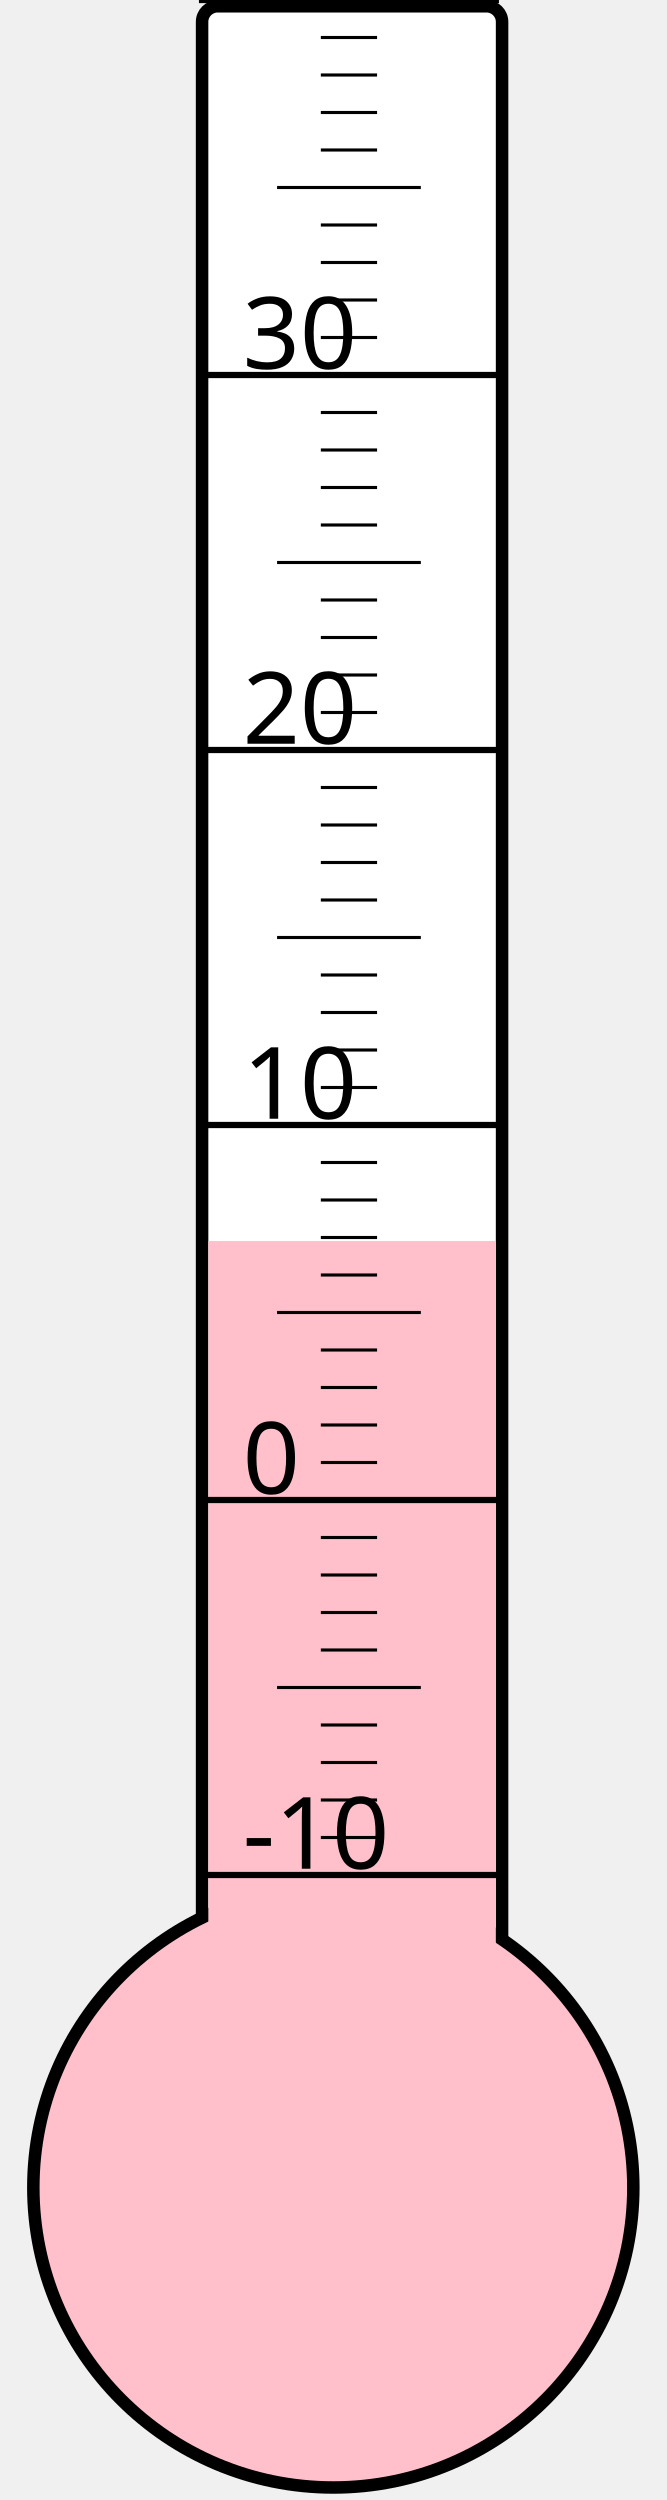
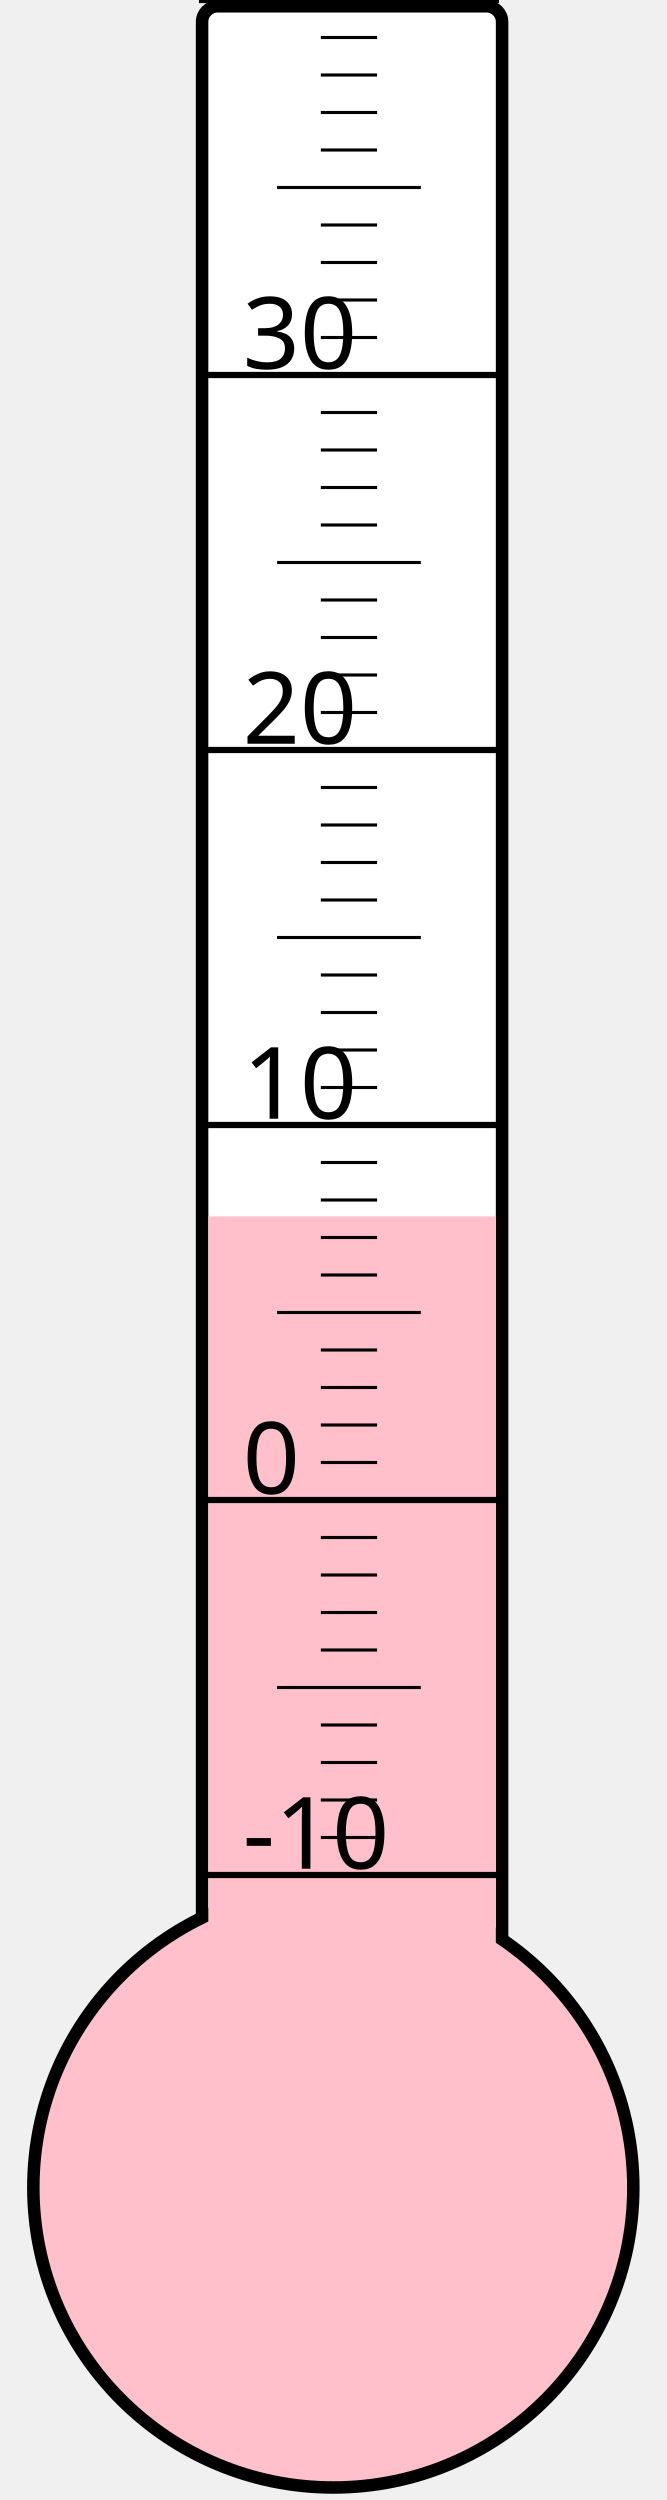
<svg xmlns="http://www.w3.org/2000/svg" width="40px" height="150px" viewBox="0 0 200 800">
  <rect width="200" height="800" x="0" y="0" style="fill: #ffffeb; fill-opacity: 0;" />
  <rect width="96" height="680" x="58" y="2" rx="5" ry="5" style="fill: white; fill-opacity: 1; stroke: black; stroke-width: 4;" />
  <circle cx="100" cy="700" r="96" style="fill: pink; stroke: black; stroke-width: 4;" />
-   <rect width="92" height="302.875" x="60" y="397.125" style="fill: pink; fill-opacity: 1; stroke-width: 0;" />
+   <rect width="92" height="310.75" x="60" y="389.25" style="fill: pink; fill-opacity: 1; stroke-width: 0;" />
  <text x="71" y="598" style="font-family: sans-serif; font-size: 24pt;">-10</text>
  <text x="71" y="478" style="font-family: sans-serif; font-size: 24pt;">0</text>
  <text x="71" y="358" style="font-family: sans-serif; font-size: 24pt;">10</text>
  <text x="71" y="238" style="font-family: sans-serif; font-size: 24pt;">20</text>
  <text x="71" y="118" style="font-family: sans-serif; font-size: 24pt;">30</text>
  <g style="stroke: black;">
    <line x1="57" y1="600" x2="153" y2="600" style="stroke-width: 2;" />
    <line x1="96" y1="588" x2="114" y2="588" style="stroke-width: 1;" />
    <line x1="96" y1="576" x2="114" y2="576" style="stroke-width: 1;" />
    <line x1="96" y1="564" x2="114" y2="564" style="stroke-width: 1;" />
    <line x1="96" y1="552" x2="114" y2="552" style="stroke-width: 1;" />
    <line x1="82" y1="540" x2="128" y2="540" style="stroke-width: 1;" />
    <line x1="96" y1="528" x2="114" y2="528" style="stroke-width: 1;" />
    <line x1="96" y1="516" x2="114" y2="516" style="stroke-width: 1;" />
    <line x1="96" y1="504" x2="114" y2="504" style="stroke-width: 1;" />
    <line x1="96" y1="492" x2="114" y2="492" style="stroke-width: 1;" />
    <line x1="57" y1="480" x2="153" y2="480" style="stroke-width: 2;" />
    <line x1="96" y1="468" x2="114" y2="468" style="stroke-width: 1;" />
    <line x1="96" y1="456" x2="114" y2="456" style="stroke-width: 1;" />
    <line x1="96" y1="444" x2="114" y2="444" style="stroke-width: 1;" />
    <line x1="96" y1="432" x2="114" y2="432" style="stroke-width: 1;" />
    <line x1="82" y1="420" x2="128" y2="420" style="stroke-width: 1;" />
    <line x1="96" y1="408" x2="114" y2="408" style="stroke-width: 1;" />
    <line x1="96" y1="396" x2="114" y2="396" style="stroke-width: 1;" />
    <line x1="96" y1="384" x2="114" y2="384" style="stroke-width: 1;" />
    <line x1="96" y1="372" x2="114" y2="372" style="stroke-width: 1;" />
    <line x1="57" y1="360" x2="153" y2="360" style="stroke-width: 2;" />
    <line x1="96" y1="348" x2="114" y2="348" style="stroke-width: 1;" />
    <line x1="96" y1="336" x2="114" y2="336" style="stroke-width: 1;" />
    <line x1="96" y1="324" x2="114" y2="324" style="stroke-width: 1;" />
    <line x1="96" y1="312" x2="114" y2="312" style="stroke-width: 1;" />
    <line x1="82" y1="300" x2="128" y2="300" style="stroke-width: 1;" />
    <line x1="96" y1="288" x2="114" y2="288" style="stroke-width: 1;" />
    <line x1="96" y1="276" x2="114" y2="276" style="stroke-width: 1;" />
    <line x1="96" y1="264" x2="114" y2="264" style="stroke-width: 1;" />
    <line x1="96" y1="252" x2="114" y2="252" style="stroke-width: 1;" />
    <line x1="57" y1="240" x2="153" y2="240" style="stroke-width: 2;" />
    <line x1="96" y1="228" x2="114" y2="228" style="stroke-width: 1;" />
    <line x1="96" y1="216" x2="114" y2="216" style="stroke-width: 1;" />
    <line x1="96" y1="204" x2="114" y2="204" style="stroke-width: 1;" />
    <line x1="96" y1="192" x2="114" y2="192" style="stroke-width: 1;" />
    <line x1="82" y1="180" x2="128" y2="180" style="stroke-width: 1;" />
    <line x1="96" y1="168" x2="114" y2="168" style="stroke-width: 1;" />
    <line x1="96" y1="156" x2="114" y2="156" style="stroke-width: 1;" />
    <line x1="96" y1="144" x2="114" y2="144" style="stroke-width: 1;" />
    <line x1="96" y1="132" x2="114" y2="132" style="stroke-width: 1;" />
    <line x1="57" y1="120" x2="153" y2="120" style="stroke-width: 2;" />
    <line x1="96" y1="108" x2="114" y2="108" style="stroke-width: 1;" />
    <line x1="96" y1="96" x2="114" y2="96" style="stroke-width: 1;" />
    <line x1="96" y1="84" x2="114" y2="84" style="stroke-width: 1;" />
    <line x1="96" y1="72" x2="114" y2="72" style="stroke-width: 1;" />
    <line x1="82" y1="60" x2="128" y2="60" style="stroke-width: 1;" />
    <line x1="96" y1="48" x2="114" y2="48" style="stroke-width: 1;" />
    <line x1="96" y1="36" x2="114" y2="36" style="stroke-width: 1;" />
    <line x1="96" y1="24" x2="114" y2="24" style="stroke-width: 1;" />
    <line x1="96" y1="12" x2="114" y2="12" style="stroke-width: 1;" />
    <line x1="57" y1="0" x2="153" y2="0" style="stroke-width: 2;" />
  </g>
</svg>
